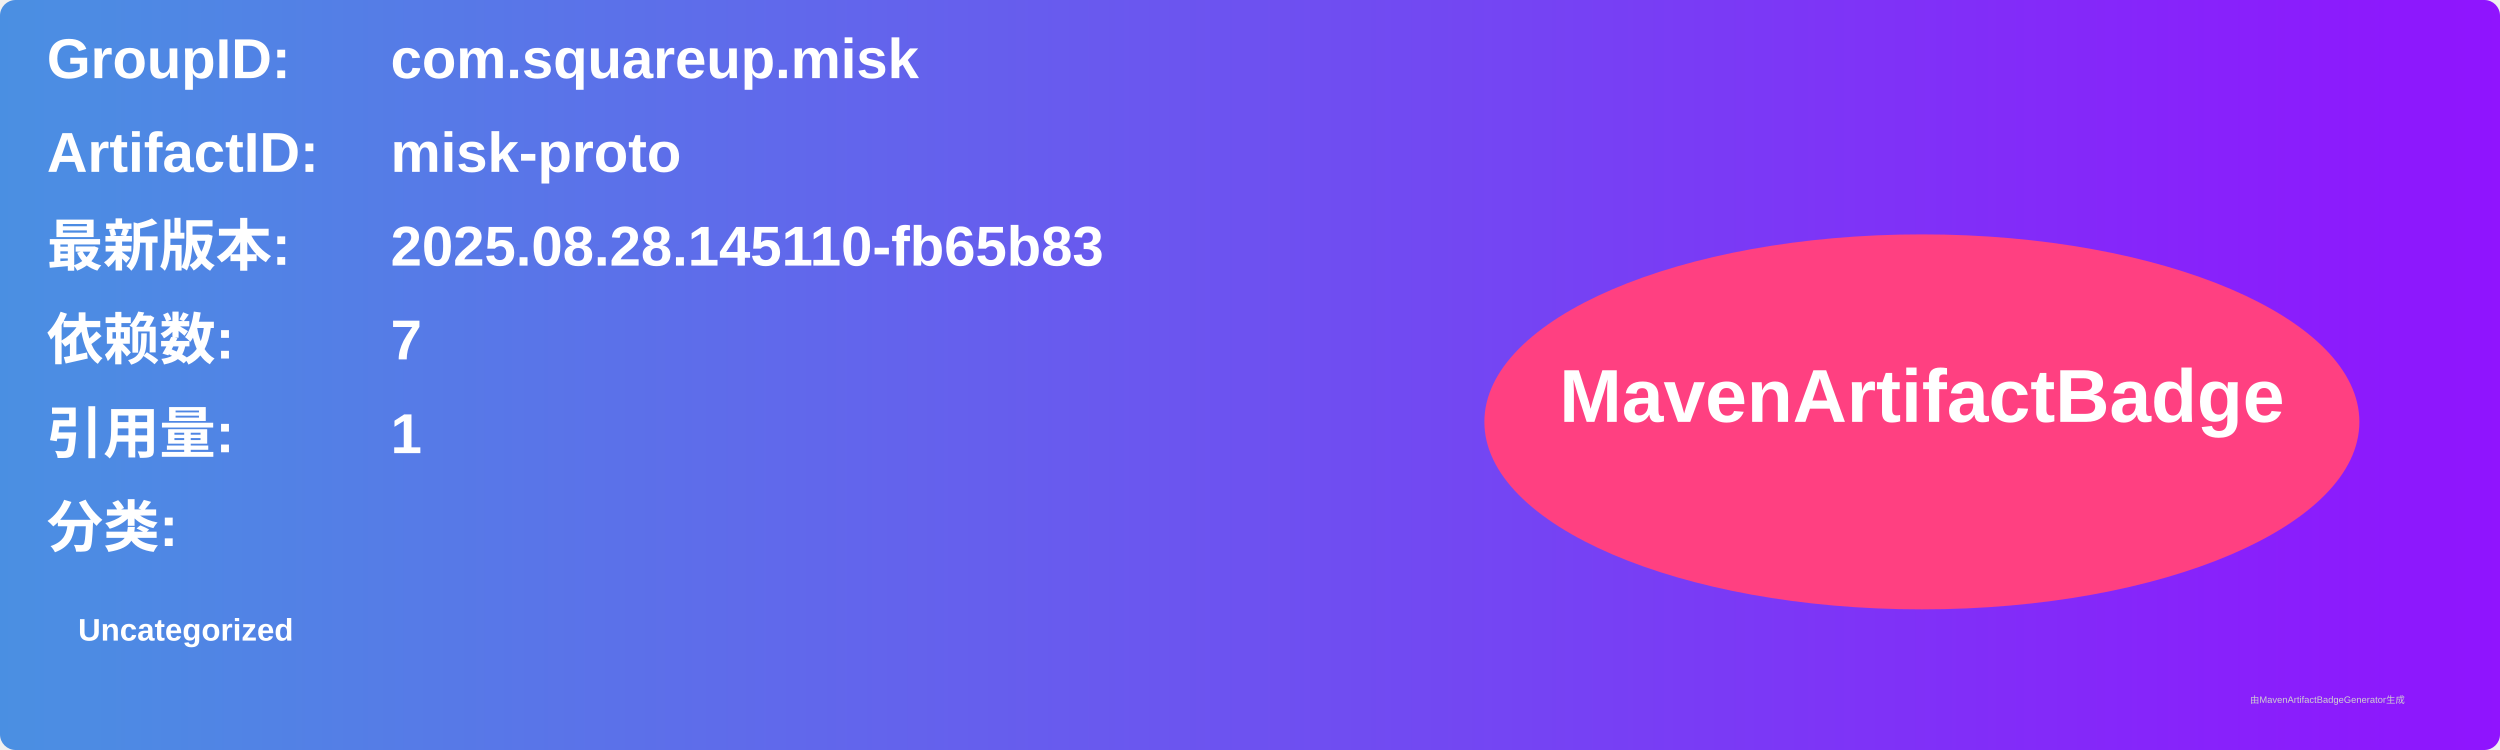
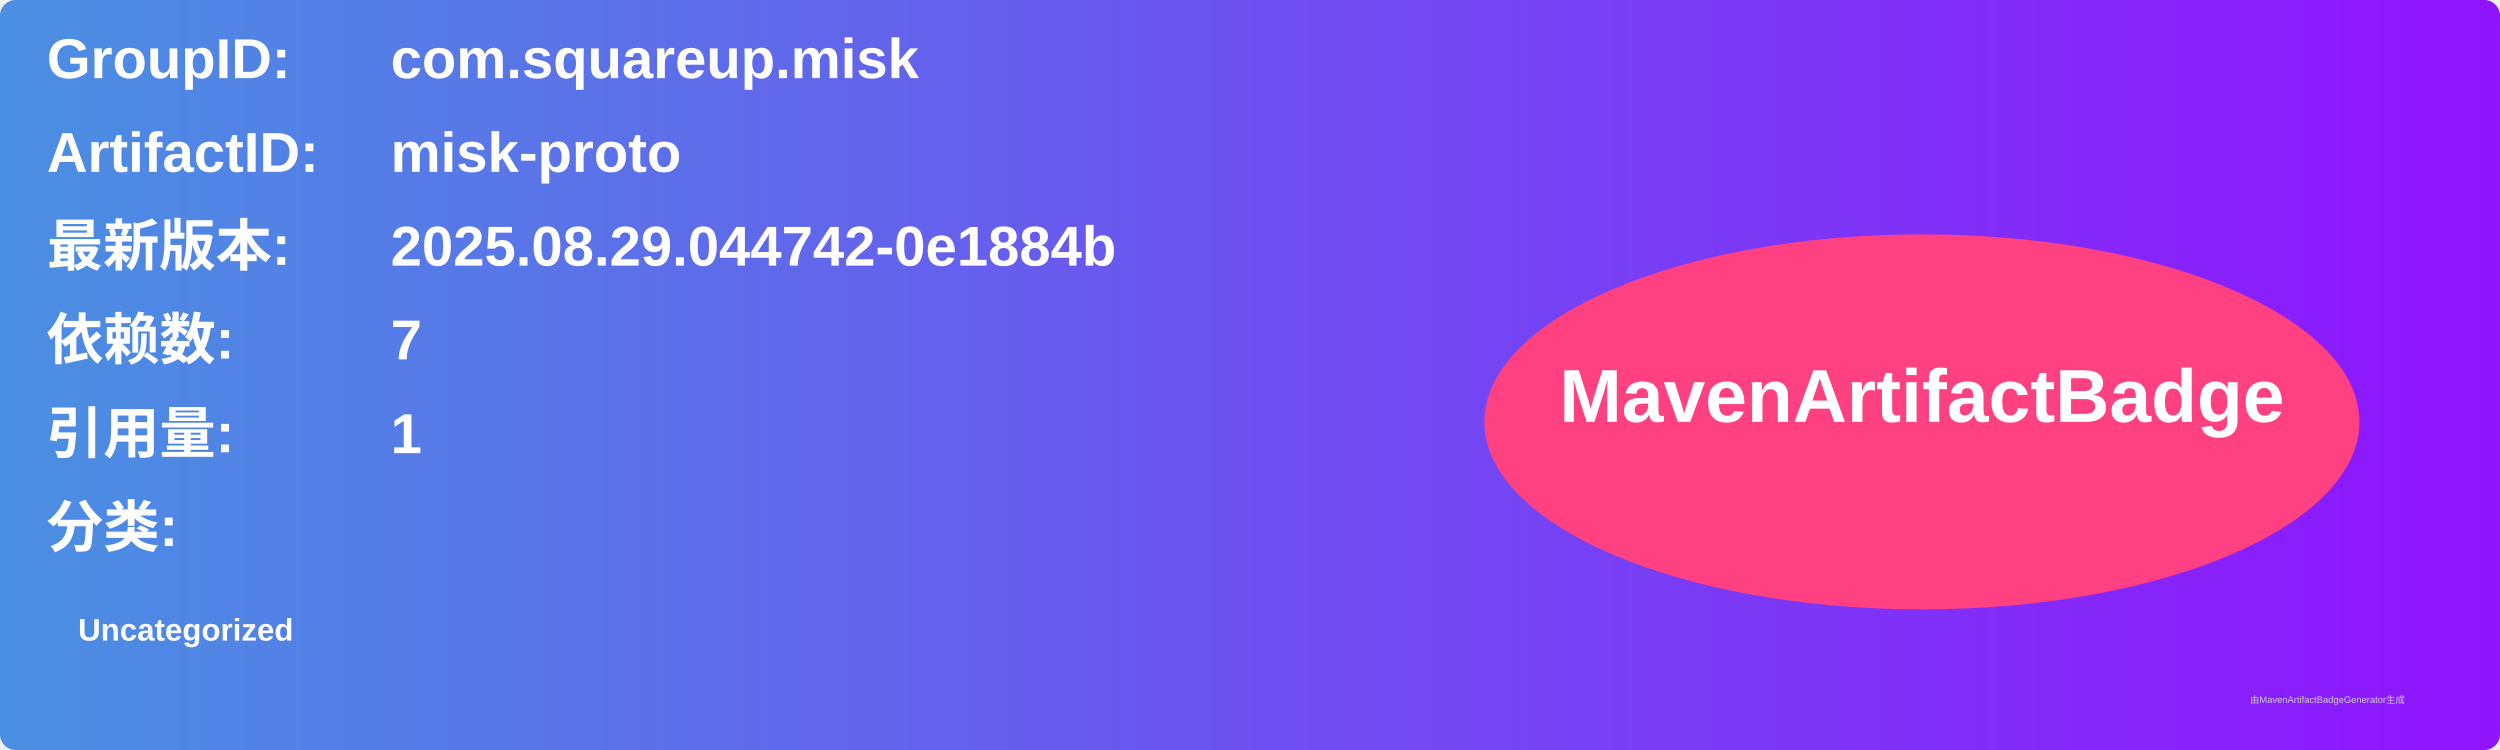
<svg xmlns="http://www.w3.org/2000/svg" width="800" height="240" viewBox="0 0 800 240">
  <linearGradient id="grad" x1="0%" y1="0%" x2="100%" y2="0%">
    <stop offset="0%" stop-color="#4a90e2" />
    <stop offset="100%" stop-color="#9013fe" />
  </linearGradient>
  <rect width="100%" height="100%" rx="5" ry="5" fill="url(#grad)" />
  <g transform="translate(15, 15)">
    <text x="0" y="10" font-family="Arial" font-size="18" fill="white" font-weight="bold" width="260">GroupID:</text>
    <text x="110" y="10" font-family="Arial" font-size="18" fill="white" font-weight="bold" width="460">com.squareup.misk</text>
    <text x="0" y="40" font-family="Arial" font-size="18" fill="white" font-weight="bold" width="260">ArtifactID:</text>
    <text x="110" y="40" font-family="Arial" font-size="18" fill="white" font-weight="bold" width="460">misk-proto</text>
    <text x="0" y="70" font-family="Arial" font-size="18" fill="white" font-weight="bold">最新版本:</text>
    <text x="110" y="70" font-family="Arial" font-size="18" fill="white" font-weight="bold">
-       <tspan font-weight="bold">2025.08.28.145110-fb65b83</tspan>
+       <tspan font-weight="bold">2025.08.29.044742-0e1884b</tspan>
    </text>
    <text x="0" y="100" font-family="Arial" font-size="18" fill="white" font-weight="bold">依赖数: </text>
    <text x="110" y="100" font-family="Arial" font-size="18" fill="white">
      <tspan font-weight="bold">7</tspan>
    </text>
    <text x="0" y="130" font-family="Arial" font-size="18" fill="white" font-weight="bold">引用量: </text>
    <text x="110" y="130" font-family="Arial" font-size="18" fill="white">
      <tspan font-weight="bold">1</tspan>
    </text>
    <text x="0" y="160" font-family="Arial" font-size="18" fill="white" font-weight="bold">分类:</text>
    <text x="10" y="190" font-family="Arial" font-size="10" fill="white">
      <tspan font-weight="bold">Uncategorized</tspan>
    </text>
    <ellipse cx="600" cy="120" rx="140" ry="60" fill="#ff4081" />
    <text x="600" y="120" text-anchor="middle" font-family="Arial" font-size="24" fill="white" font-weight="bold">MavenArtifactBadge</text>
  </g>
  <text x="720" y="225" font-family="Arial" font-size="3" fill="#d0d0d0">由MavenArtifactBadgeGenerator生成</text>
</svg>
